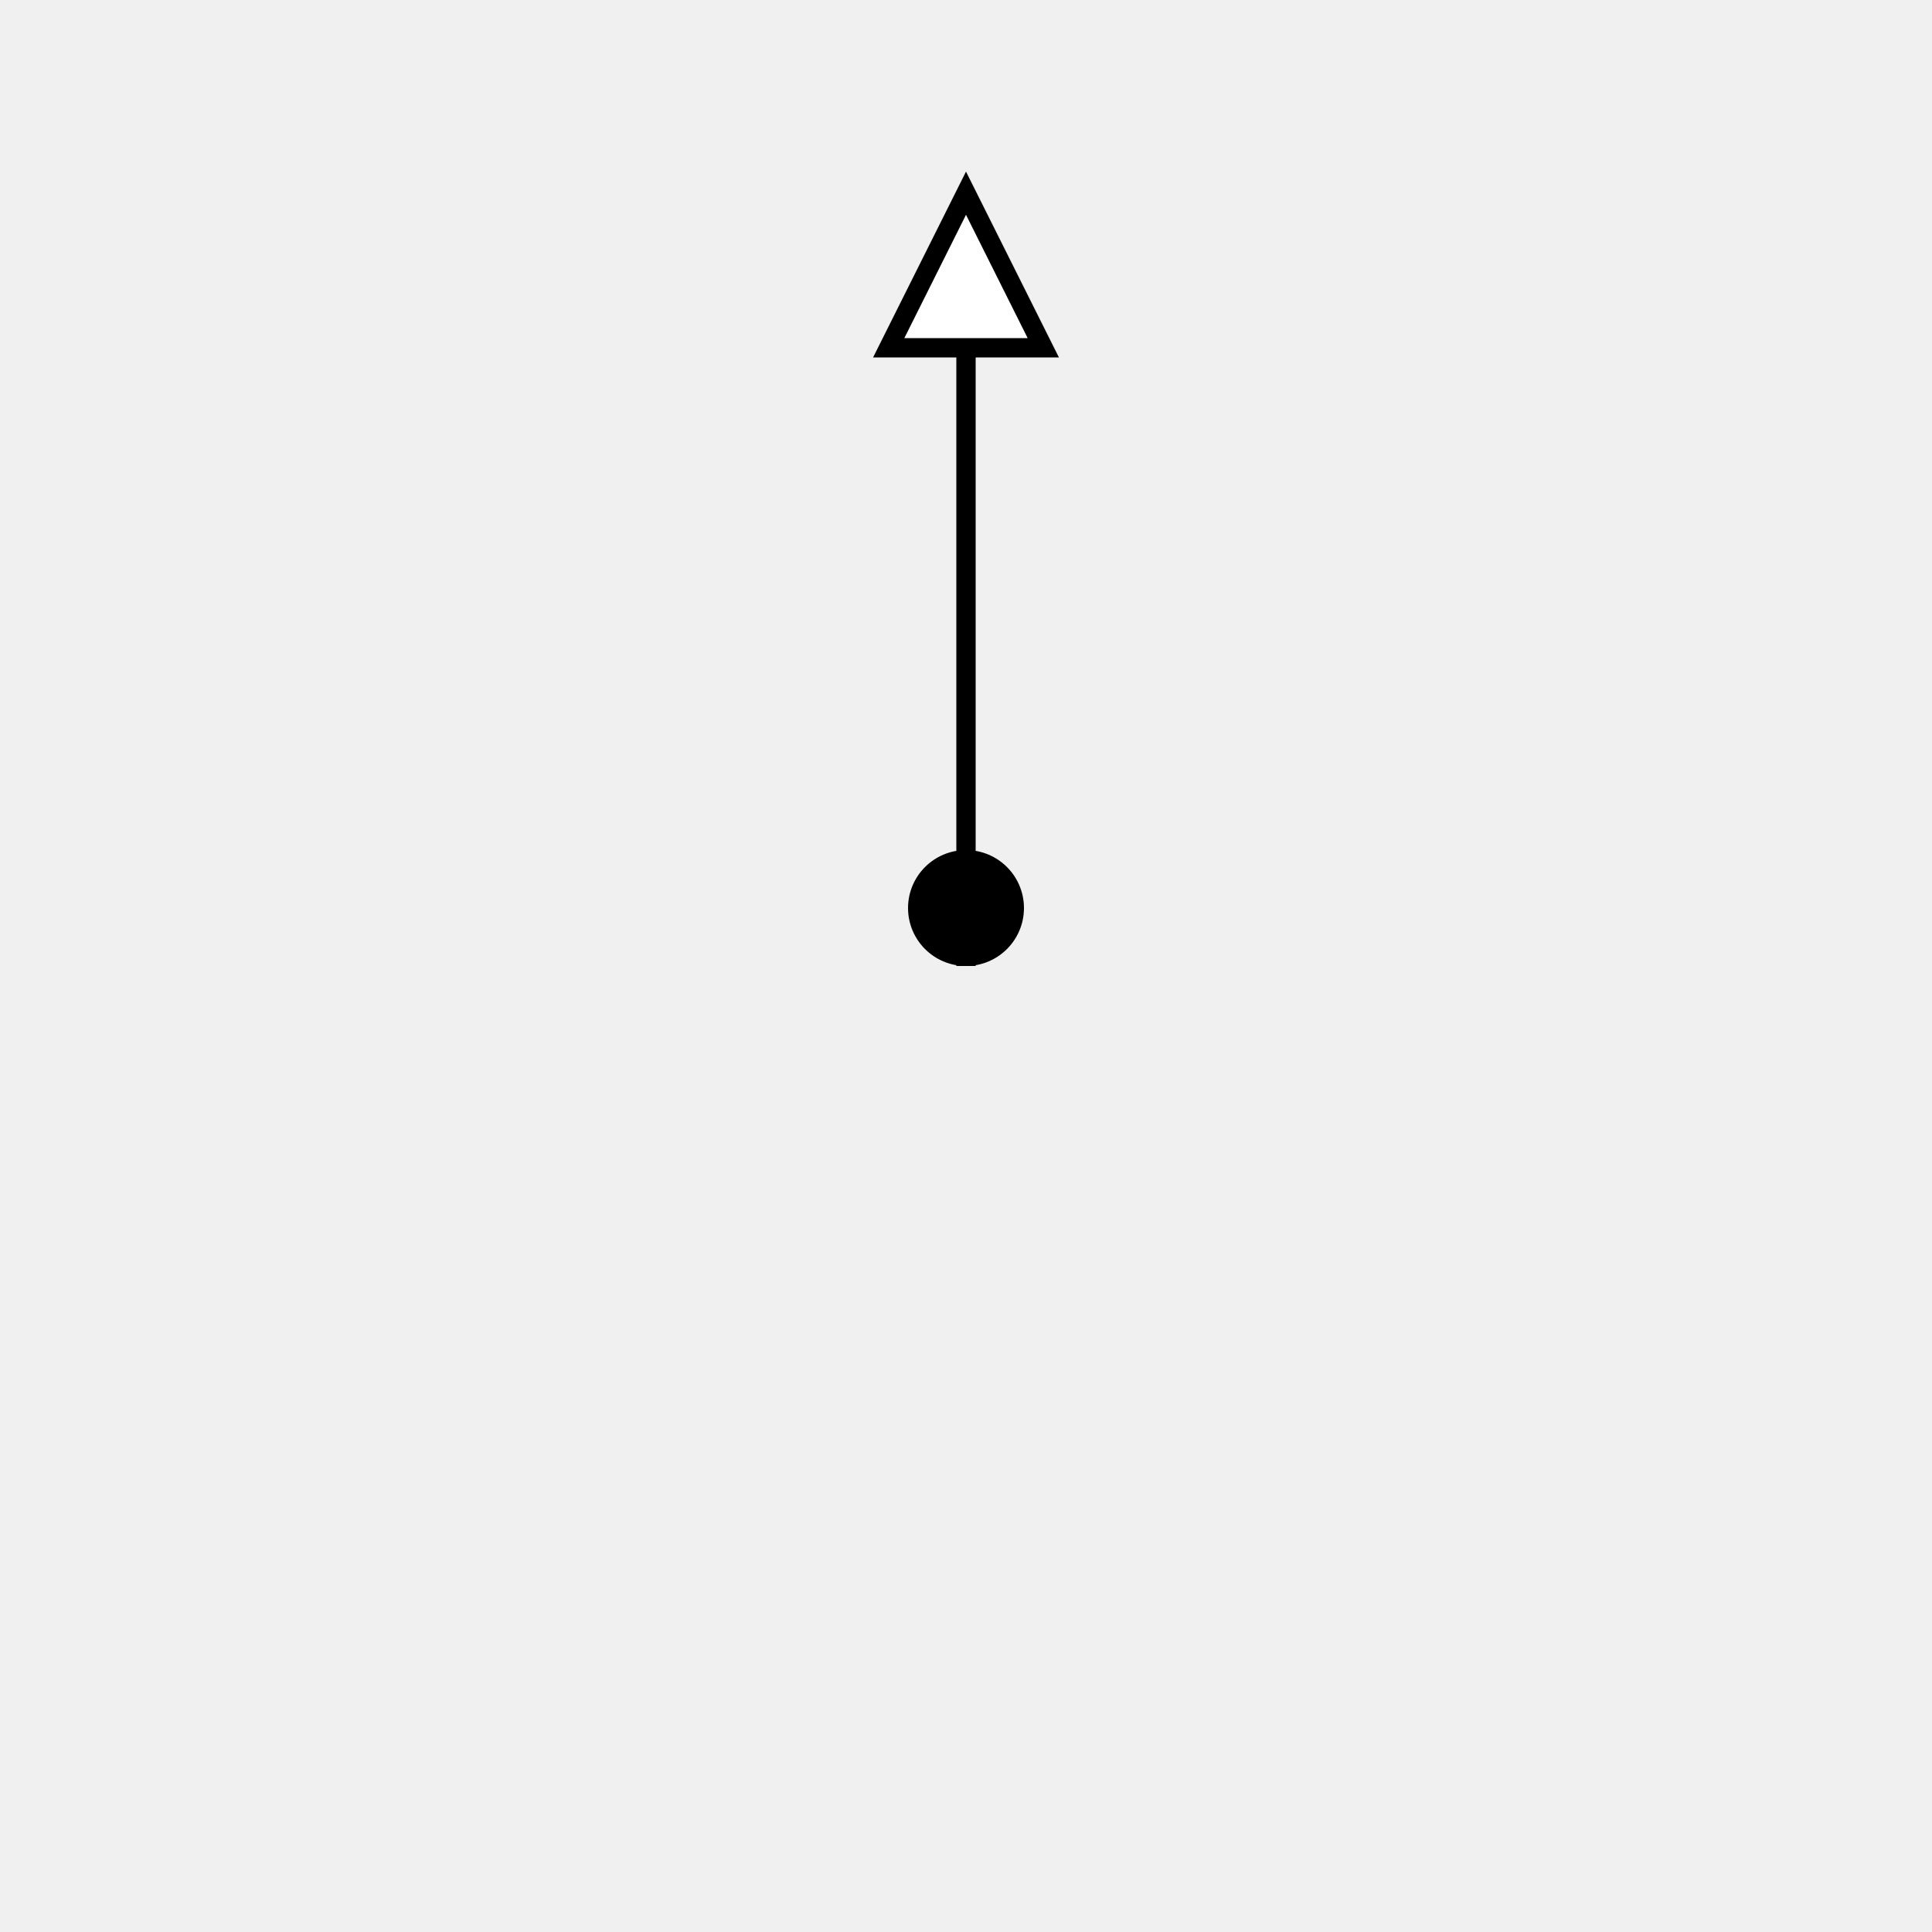
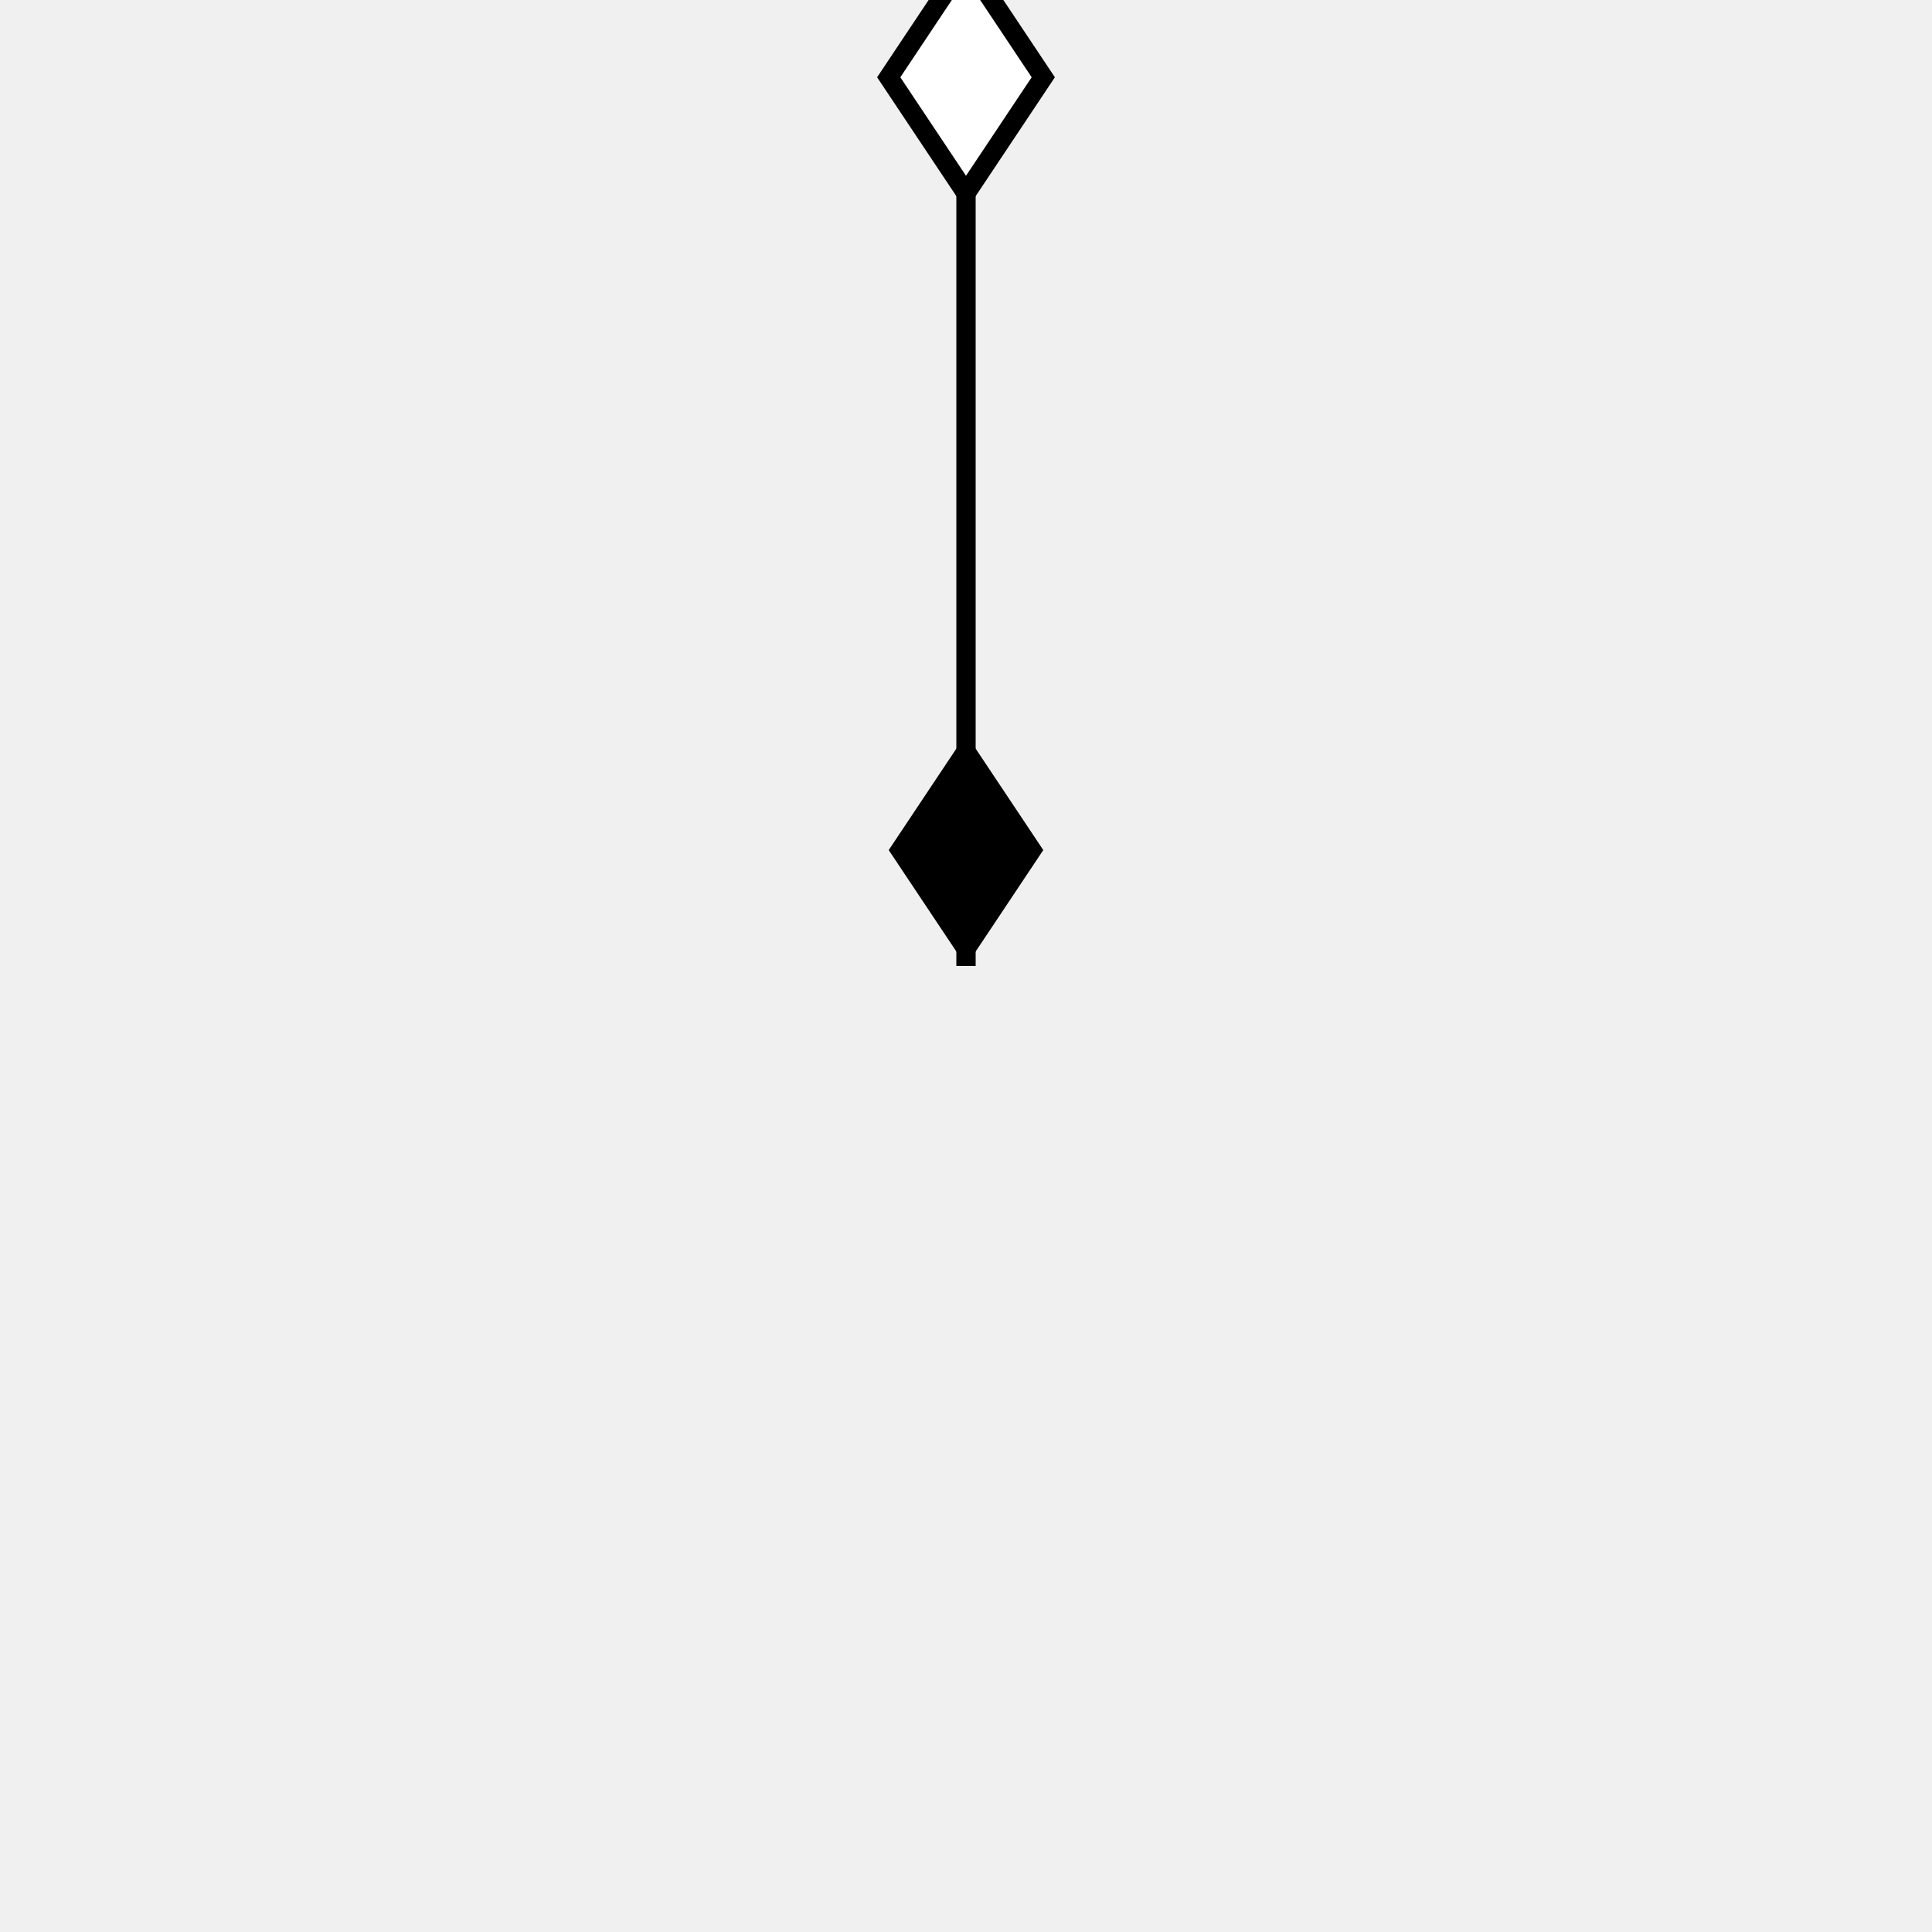
<svg xmlns="http://www.w3.org/2000/svg" width="100" height="100" font-family="Arial, Helvetica, sans-serif">
  <path stroke="black" d="M50,50 L50,10" />
  <g transform="rotate(-90 50 50)">
-     <circle class="arrow-tail" cx="53" cy="50" r="3" />\n</g>
+     <path class="arrow-tail" d="M50,50 l 6,-4 6,4 -6,4 -6,-4" />
+   </g>
  <g transform="rotate(-90 50 10)">
-     <path stroke="black" fill="#ffffff" d="M50,10 l-8,-4 l 0,8 Z" />
+     <path stroke="black" fill="#ffffff" d="M50,10 l 6,-4 6,4 -6,4 -6,-4" />
  </g>
</svg>
